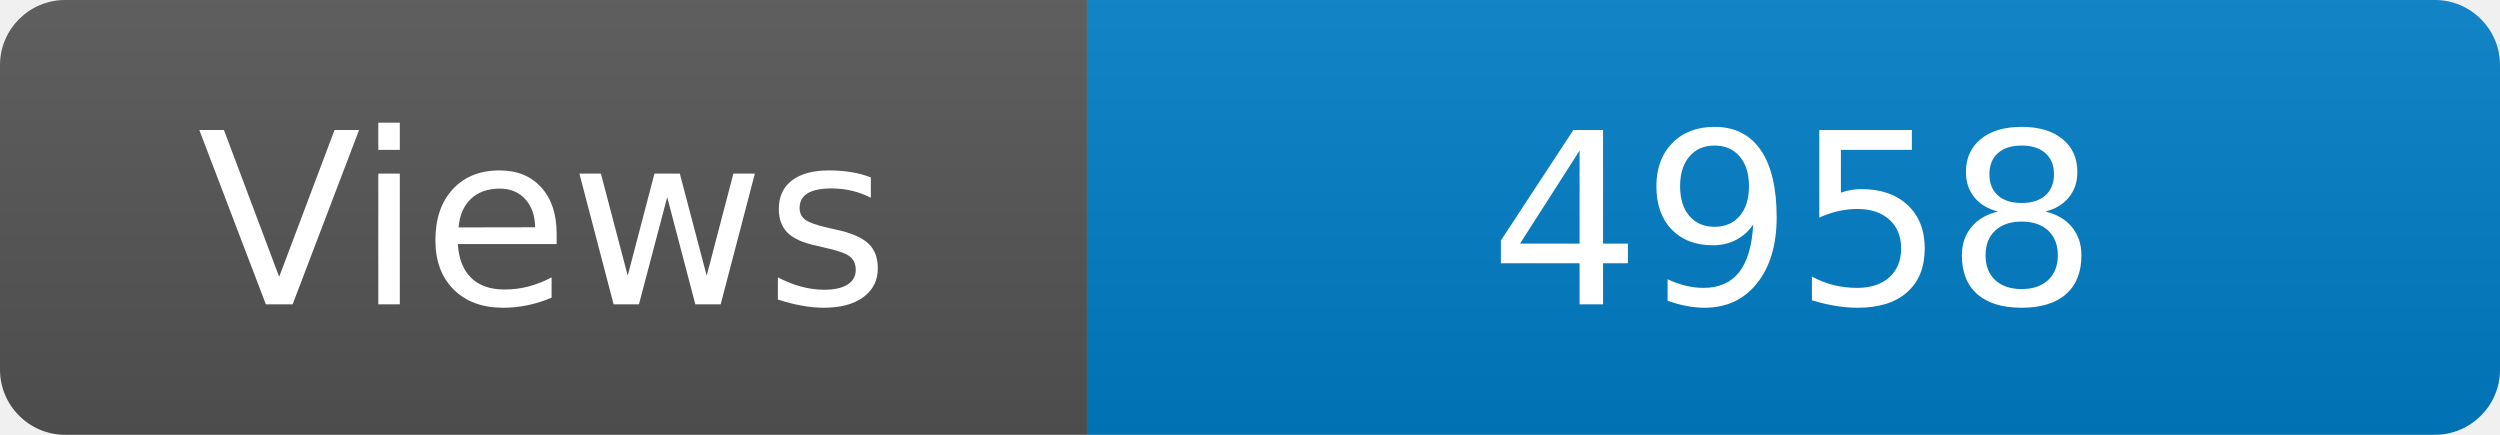
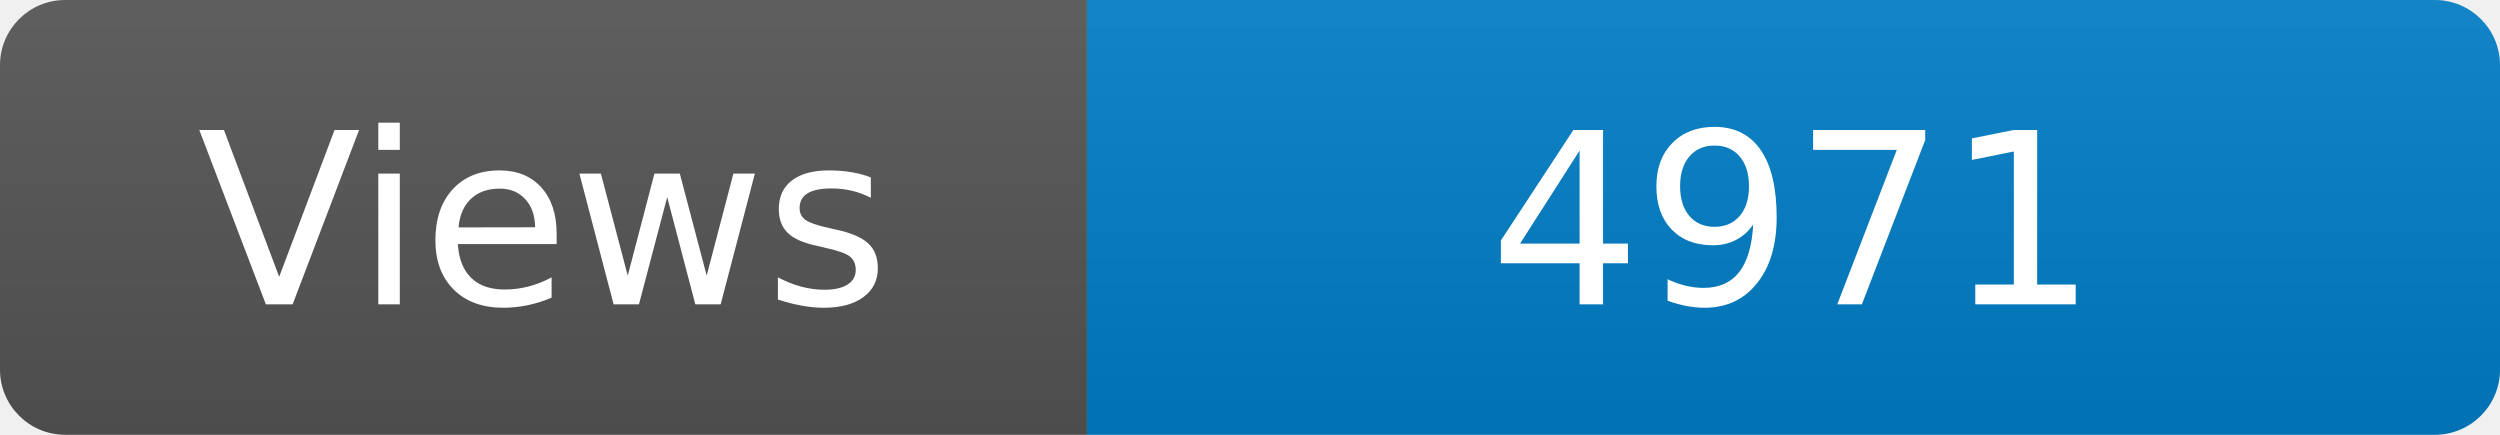
<svg xmlns="http://www.w3.org/2000/svg" width="115" height="20" role="img" aria-label="Maintained?: yes">
  <linearGradient id="s" x2="0" y2="100%">
    <stop offset="0" stop-color="#bbb" stop-opacity=".1" />
    <stop offset="1" stop-opacity=".1" />
  </linearGradient>
  <clipPath id="r">
    <rect width="115" height="20" rx="3" fill="#fff" />
  </clipPath>
  <g clip-path="url(#r)">
    <rect width="50" height="20" fill="#555" />
    <rect x="50" width="160" height="20" fill="#007ec6" />
    <rect width="115" height="20" fill="url(#s)" />
  </g>
  <g fill="#fff" text-anchor="middle" font-family="Verdana,Geneva,DejaVu Sans,sans-serif" font-size="110">
    <text x="250" y="140" transform="scale(.1)" fill="#fff">Views</text>
-     <text x="825" y="140" transform="scale(.1)" fill="#fff">4958</text>
+     <text x="825" y="140" transform="scale(.1)" fill="#fff">4971</text>
  </g>
</svg>
